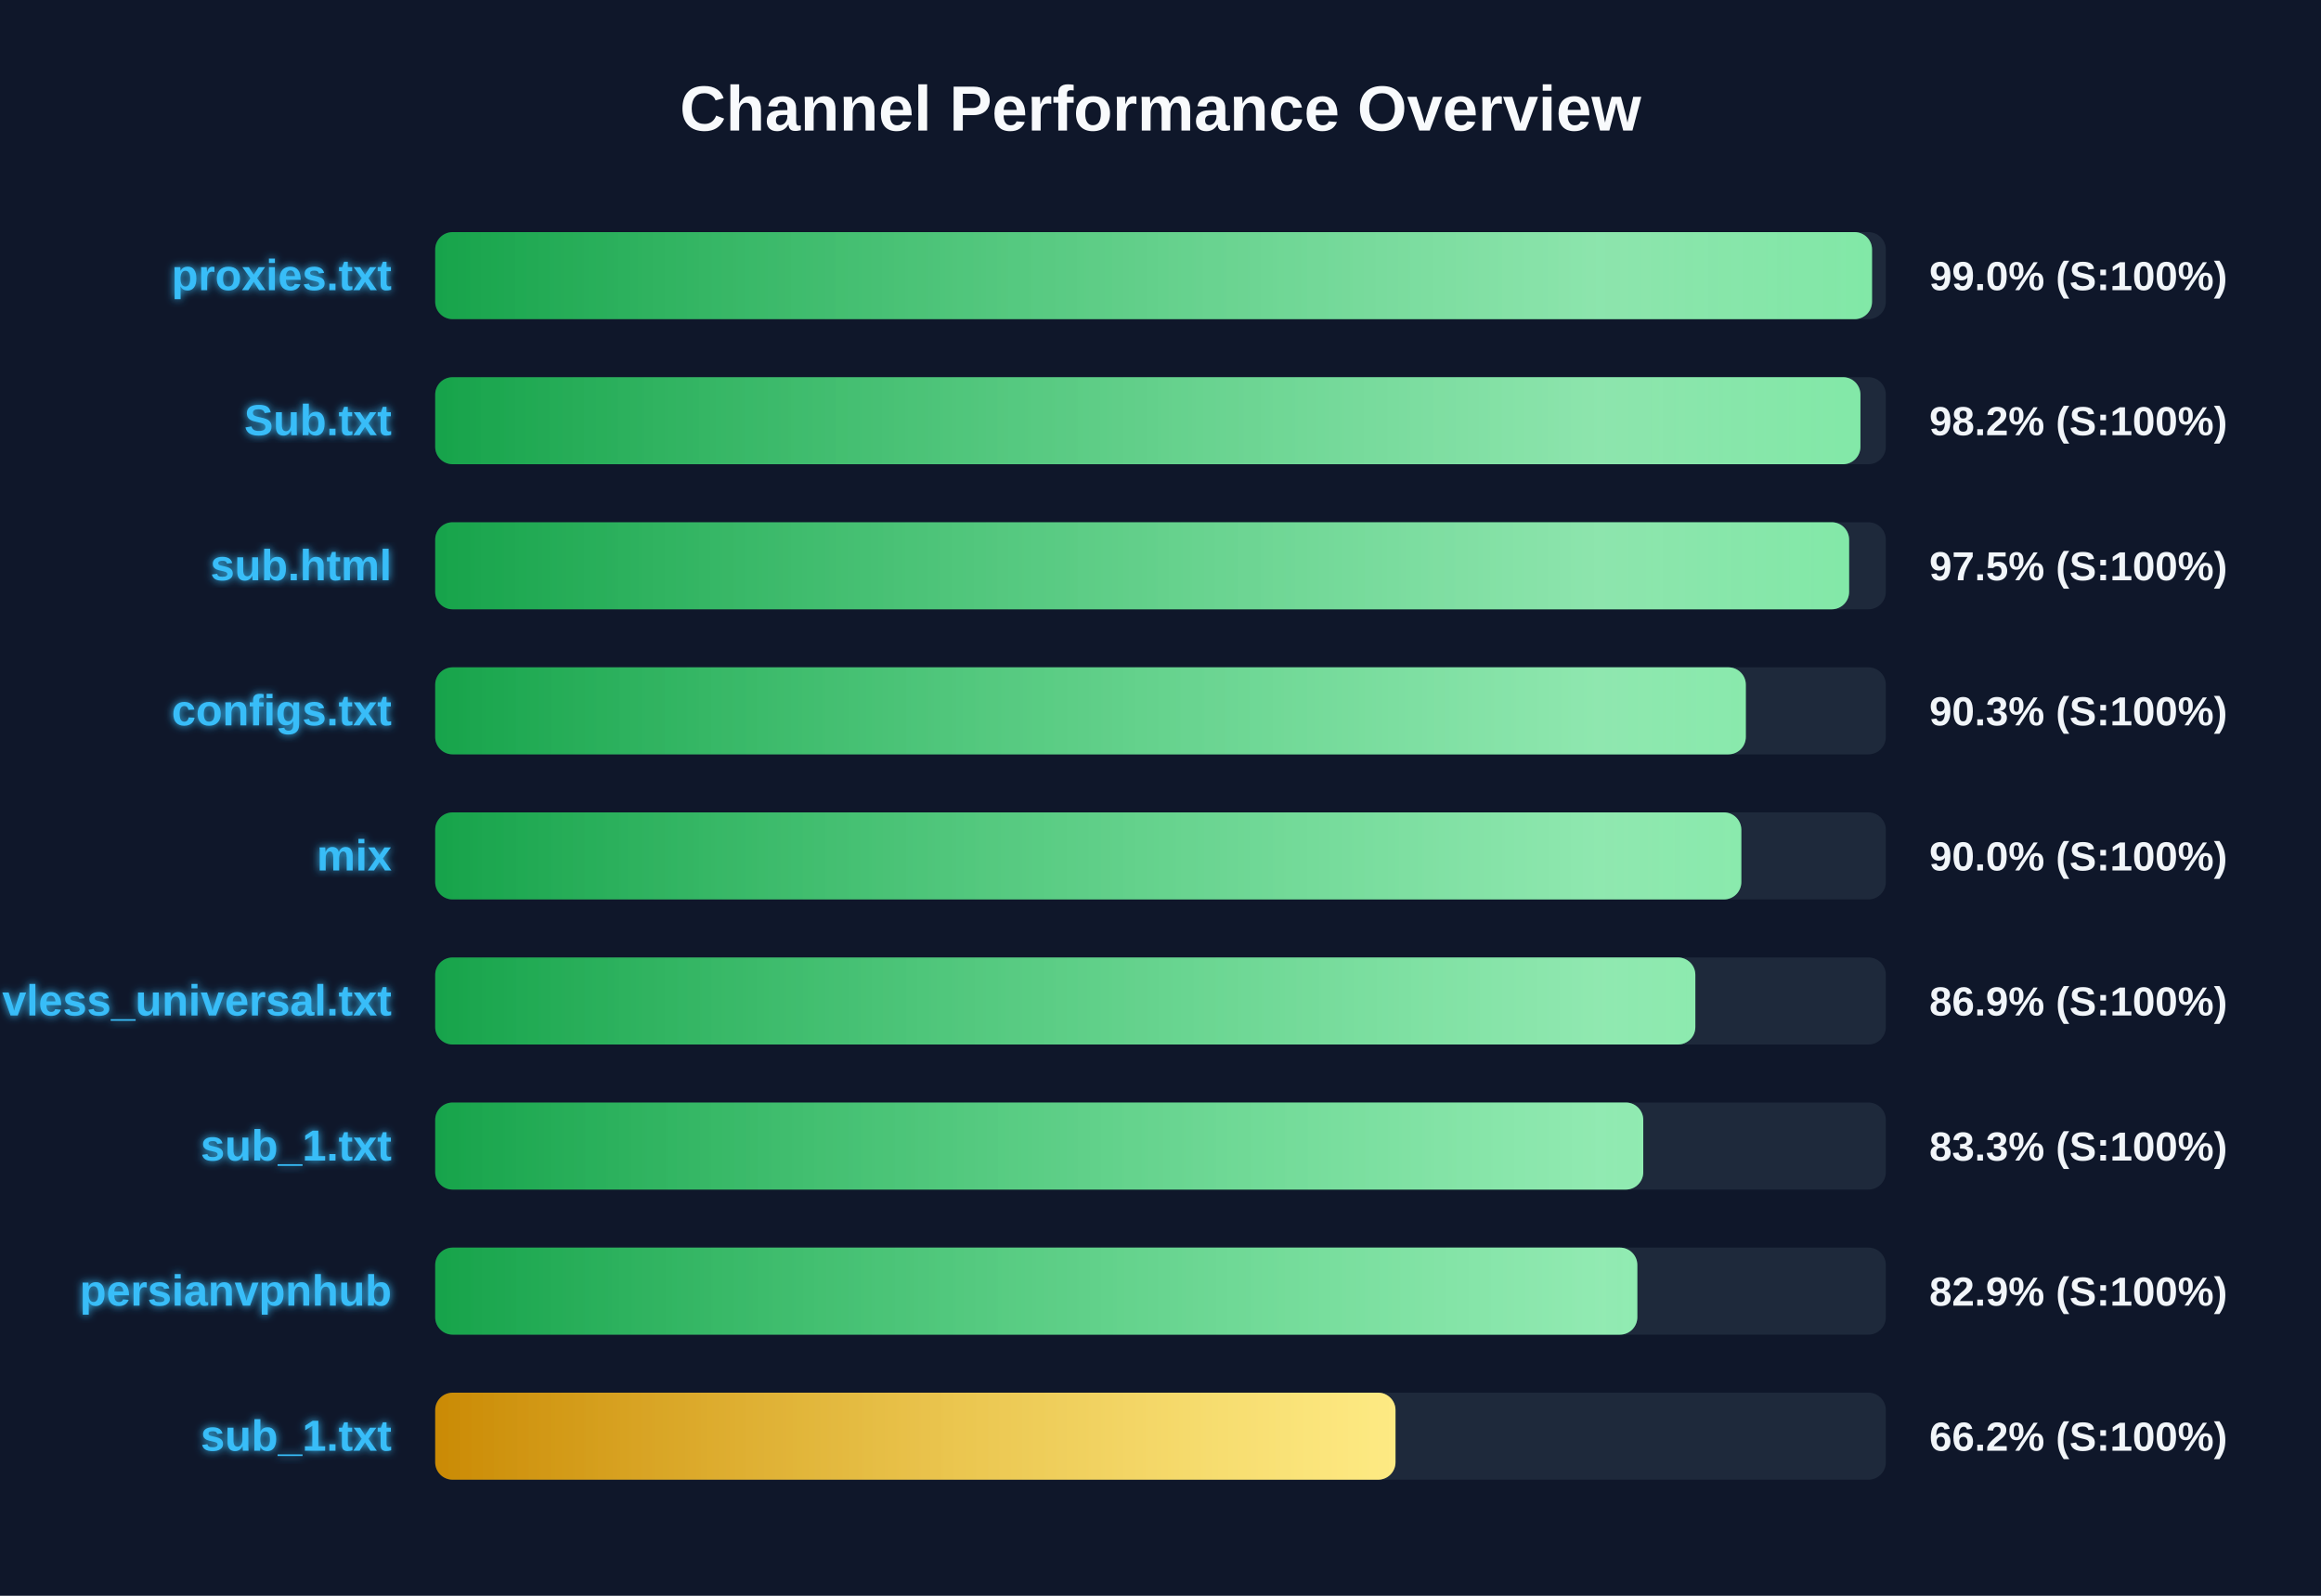
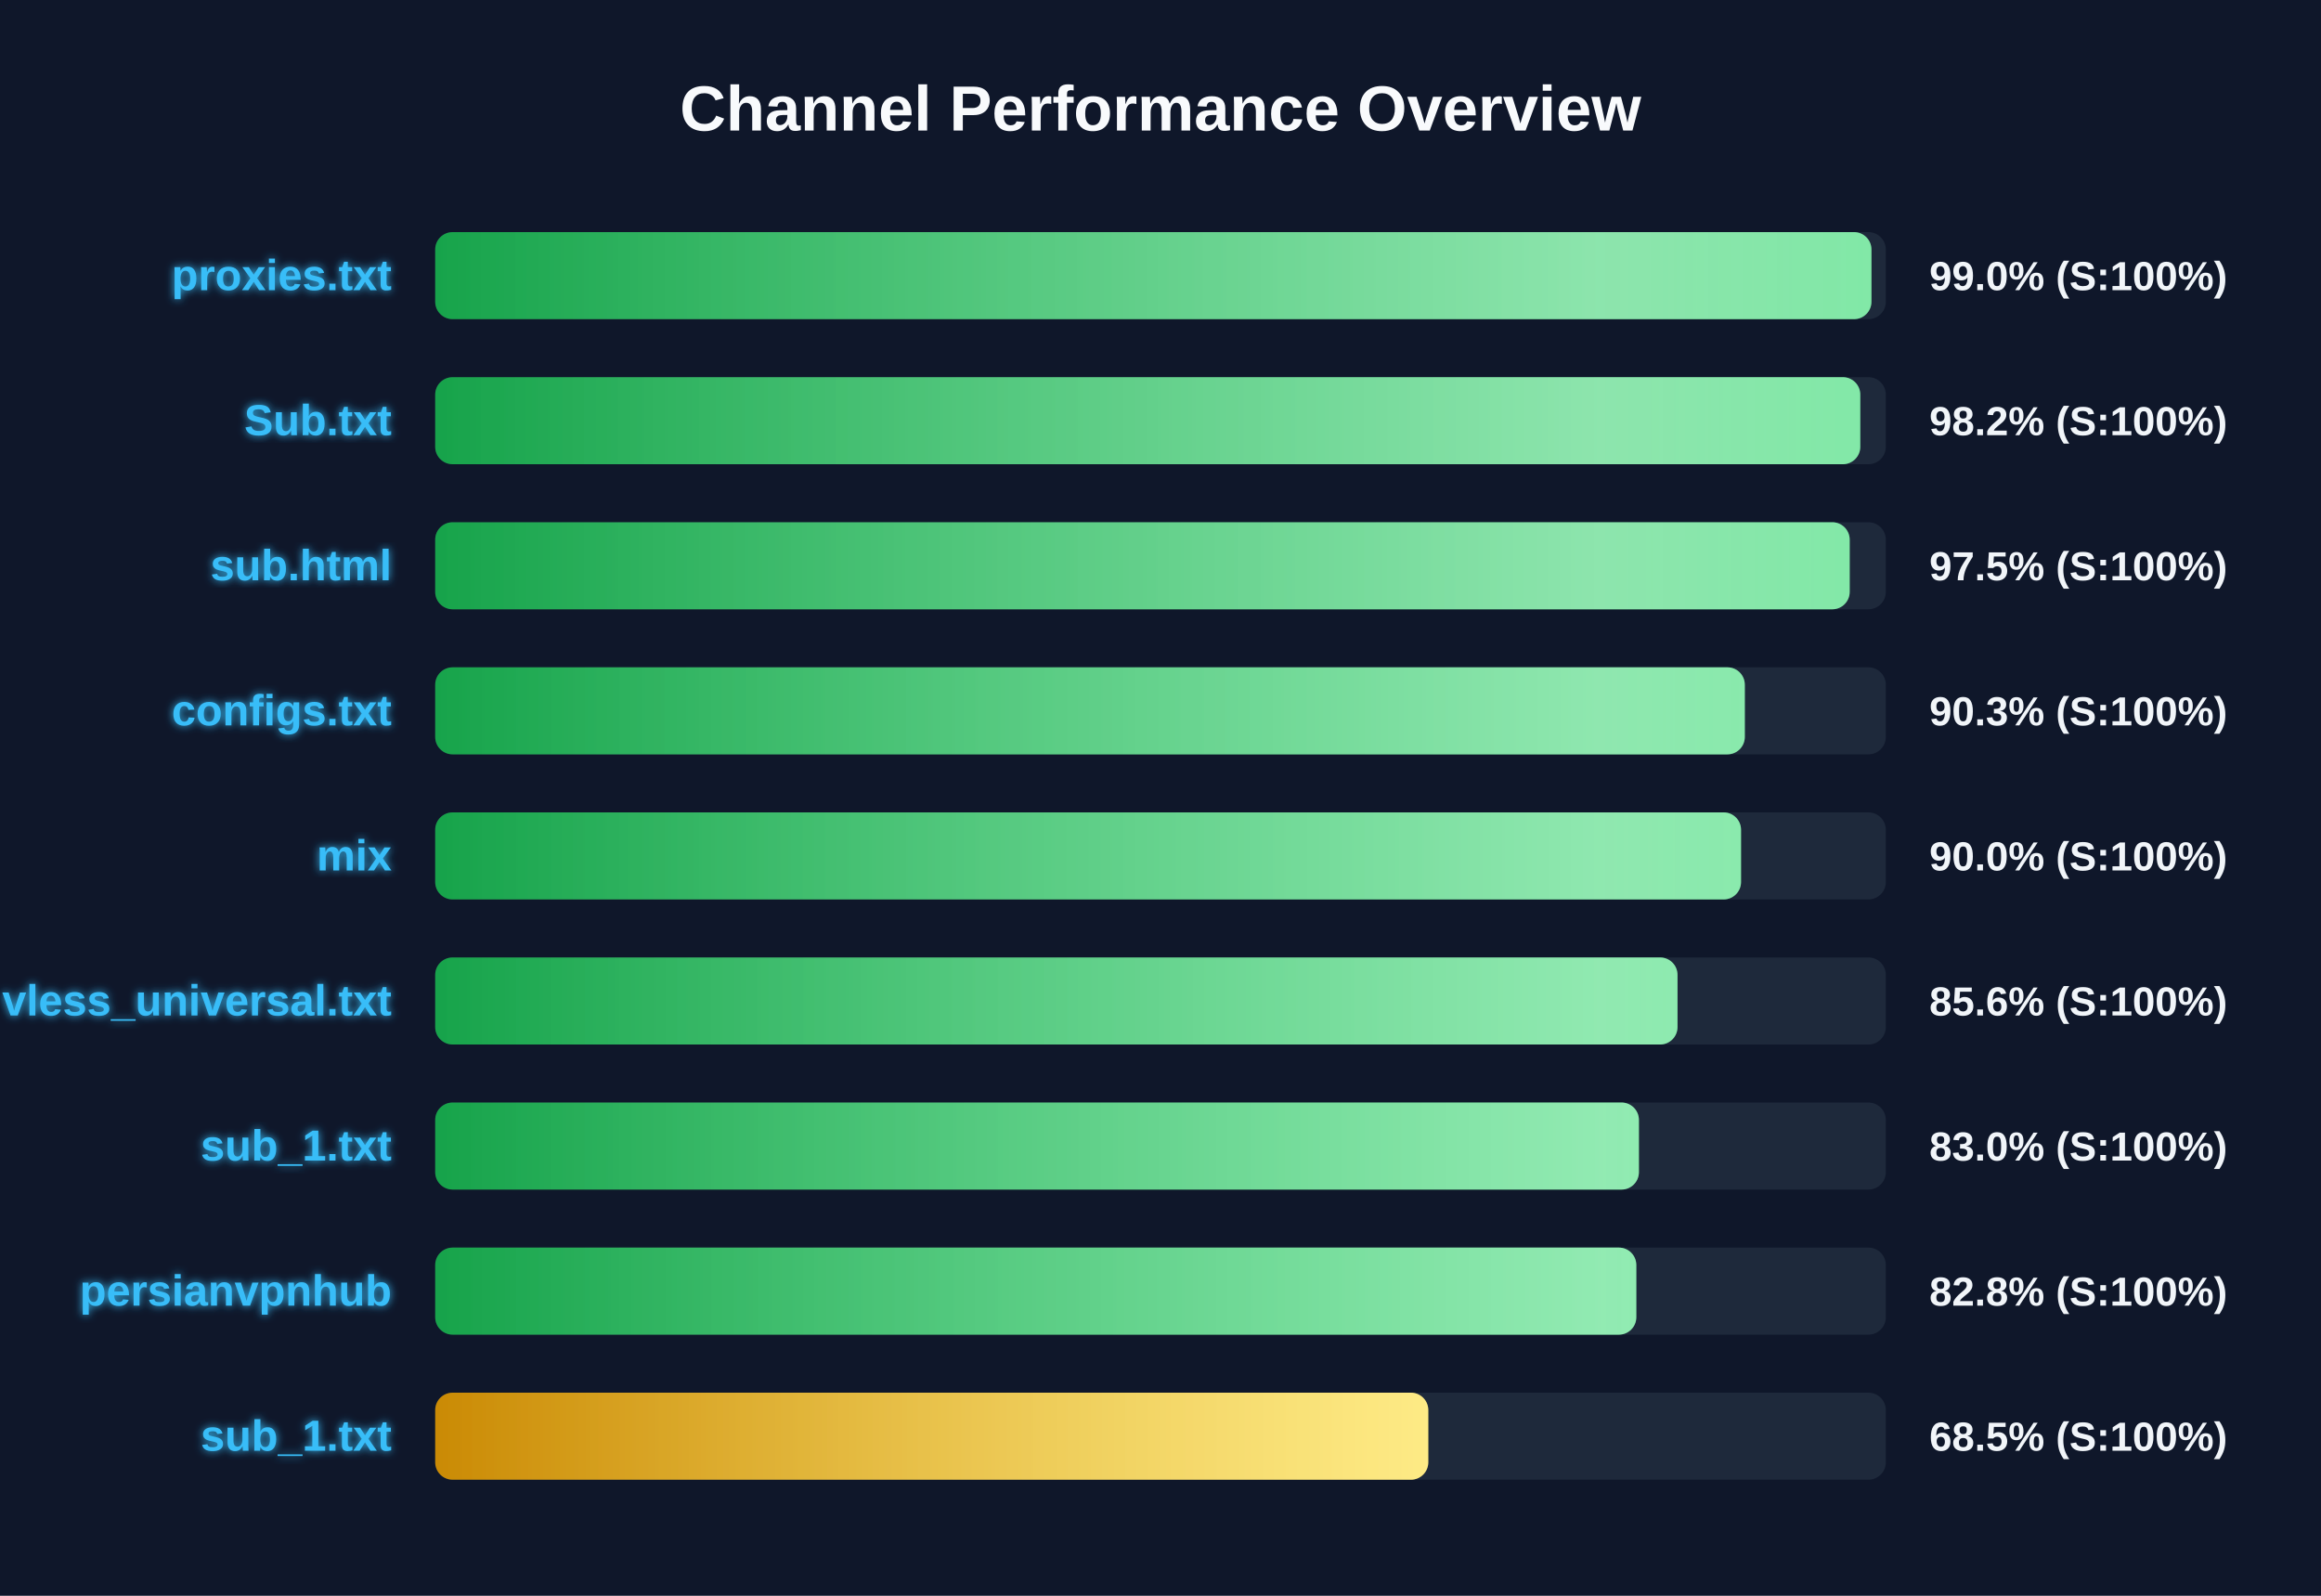
<svg xmlns="http://www.w3.org/2000/svg" width="800" height="550" version="1.1">
  <defs>
    <linearGradient id="grad-green" x1="0%" y1="0%" x2="100%" y2="0%">
      <stop offset="0%" stop-color="#16a34a" />
      <stop offset="100%" stop-color="#4ade80" />
    </linearGradient>
    <linearGradient id="grad-yellow" x1="0%" y1="0%" x2="100%" y2="0%">
      <stop offset="0%" stop-color="#ca8a04" />
      <stop offset="100%" stop-color="#fde047" />
    </linearGradient>
    <linearGradient id="grad-red" x1="0%" y1="0%" x2="100%" y2="0%">
      <stop offset="0%" stop-color="#dc2626" />
      <stop offset="100%" stop-color="#f87171" />
    </linearGradient>
    <linearGradient id="shimmer" x1="0%" y1="0%" x2="100%" y2="0%">
      <stop offset="0%" stop-color="rgba(255,255,255,0)" />
      <stop offset="50%" stop-color="rgba(255,255,255,0.4)" />
      <stop offset="100%" stop-color="rgba(255,255,255,0)" />
    </linearGradient>
    <filter id="glow" x="-20%" y="-20%" width="140%" height="140%">
      <feGaussianBlur stdDeviation="1.5" result="blur" />
      <feComposite in="SourceGraphic" in2="blur" operator="over" />
    </filter>
  </defs>
  <style>
        .bg-rect { fill: #0f172a; }
        .title { font: bold 22px 'Segoe UI', Arial, sans-serif; fill: #f8fafc; }
        .row { font: bold 15px 'Segoe UI', Arial, sans-serif; fill: #38bdf8; filter: url(#glow); }
        .score { font: bold 14px 'Segoe UI', Arial, sans-serif; fill: #f1f5f9; }
        @keyframes shimmer-anim {
            0% { transform: translateX(-100%); }
            100% { transform: translateX(200%); }
        }
        .shimmer-rect {
            animation: shimmer-anim 2.5s infinite linear;
        }
    </style>
  <rect width="100%" height="100%" class="bg-rect" />
  <text x="400" y="45" text-anchor="middle" class="title">Channel Performance Overview</text>
  <rect x="150" y="80" width="500" height="30" fill="#1e293b" rx="6" />
  <clipPath id="clip-0">
-     <rect x="150" y="80" width="495.25" height="30" rx="6" />
+     <rect x="150" y="80" width="495.05" height="30" rx="6" />
  </clipPath>
-   <rect x="150" y="80" width="495.25" height="30" fill="url(#grad-green)" rx="6" />
+   <rect x="150" y="80" width="495.05" height="30" fill="url(#grad-green)" rx="6" />
  <g clip-path="url(#clip-0)">
    <rect x="150" y="80" width="100%" height="30" fill="url(#shimmer)" class="shimmer-rect" />
  </g>
  <text x="135" y="100" text-anchor="end" class="row">proxies.txt</text>
  <text x="665" y="100" text-anchor="start" class="score">99.0% (S:100%)</text>
  <rect x="150" y="130" width="500" height="30" fill="#1e293b" rx="6" />
  <clipPath id="clip-1">
-     <rect x="150" y="130" width="491.25" height="30" rx="6" />
+     <rect x="150" y="130" width="491.2" height="30" rx="6" />
  </clipPath>
-   <rect x="150" y="130" width="491.25" height="30" fill="url(#grad-green)" rx="6" />
+   <rect x="150" y="130" width="491.2" height="30" fill="url(#grad-green)" rx="6" />
  <g clip-path="url(#clip-1)">
    <rect x="150" y="130" width="100%" height="30" fill="url(#shimmer)" class="shimmer-rect" />
  </g>
  <text x="135" y="150" text-anchor="end" class="row">Sub.txt</text>
  <text x="665" y="150" text-anchor="start" class="score">98.2% (S:100%)</text>
  <rect x="150" y="180" width="500" height="30" fill="#1e293b" rx="6" />
  <clipPath id="clip-2">
-     <rect x="150" y="180" width="487.35" height="30" rx="6" />
+     <rect x="150" y="180" width="487.55" height="30" rx="6" />
  </clipPath>
-   <rect x="150" y="180" width="487.35" height="30" fill="url(#grad-green)" rx="6" />
+   <rect x="150" y="180" width="487.55" height="30" fill="url(#grad-green)" rx="6" />
  <g clip-path="url(#clip-2)">
    <rect x="150" y="180" width="100%" height="30" fill="url(#shimmer)" class="shimmer-rect" />
  </g>
  <text x="135" y="200" text-anchor="end" class="row">sub.html</text>
  <text x="665" y="200" text-anchor="start" class="score">97.5% (S:100%)</text>
  <rect x="150" y="230" width="500" height="30" fill="#1e293b" rx="6" />
  <clipPath id="clip-3">
-     <rect x="150" y="230" width="451.75" height="30" rx="6" />
+     <rect x="150" y="230" width="451.4" height="30" rx="6" />
  </clipPath>
-   <rect x="150" y="230" width="451.75" height="30" fill="url(#grad-green)" rx="6" />
+   <rect x="150" y="230" width="451.4" height="30" fill="url(#grad-green)" rx="6" />
  <g clip-path="url(#clip-3)">
    <rect x="150" y="230" width="100%" height="30" fill="url(#shimmer)" class="shimmer-rect" />
  </g>
  <text x="135" y="250" text-anchor="end" class="row">configs.txt</text>
  <text x="665" y="250" text-anchor="start" class="score">90.3% (S:100%)</text>
  <rect x="150" y="280" width="500" height="30" fill="#1e293b" rx="6" />
  <clipPath id="clip-4">
-     <rect x="150" y="280" width="450.2" height="30" rx="6" />
+     <rect x="150" y="280" width="450.1" height="30" rx="6" />
  </clipPath>
-   <rect x="150" y="280" width="450.2" height="30" fill="url(#grad-green)" rx="6" />
+   <rect x="150" y="280" width="450.1" height="30" fill="url(#grad-green)" rx="6" />
  <g clip-path="url(#clip-4)">
    <rect x="150" y="280" width="100%" height="30" fill="url(#shimmer)" class="shimmer-rect" />
  </g>
  <text x="135" y="300" text-anchor="end" class="row">mix</text>
  <text x="665" y="300" text-anchor="start" class="score">90.0% (S:100%)</text>
  <rect x="150" y="330" width="500" height="30" fill="#1e293b" rx="6" />
  <clipPath id="clip-5">
-     <rect x="150" y="330" width="434.35" height="30" rx="6" />
+     <rect x="150" y="330" width="428.2" height="30" rx="6" />
  </clipPath>
-   <rect x="150" y="330" width="434.35" height="30" fill="url(#grad-green)" rx="6" />
+   <rect x="150" y="330" width="428.2" height="30" fill="url(#grad-green)" rx="6" />
  <g clip-path="url(#clip-5)">
    <rect x="150" y="330" width="100%" height="30" fill="url(#shimmer)" class="shimmer-rect" />
  </g>
  <text x="135" y="350" text-anchor="end" class="row">vless_universal.txt</text>
-   <text x="665" y="350" text-anchor="start" class="score">86.9% (S:100%)</text>
+   <text x="665" y="350" text-anchor="start" class="score">85.6% (S:100%)</text>
  <rect x="150" y="380" width="500" height="30" fill="#1e293b" rx="6" />
  <clipPath id="clip-6">
-     <rect x="150" y="380" width="416.4" height="30" rx="6" />
+     <rect x="150" y="380" width="414.9" height="30" rx="6" />
  </clipPath>
-   <rect x="150" y="380" width="416.4" height="30" fill="url(#grad-green)" rx="6" />
+   <rect x="150" y="380" width="414.9" height="30" fill="url(#grad-green)" rx="6" />
  <g clip-path="url(#clip-6)">
    <rect x="150" y="380" width="100%" height="30" fill="url(#shimmer)" class="shimmer-rect" />
  </g>
  <text x="135" y="400" text-anchor="end" class="row">sub_1.txt</text>
-   <text x="665" y="400" text-anchor="start" class="score">83.3% (S:100%)</text>
+   <text x="665" y="400" text-anchor="start" class="score">83.0% (S:100%)</text>
  <rect x="150" y="430" width="500" height="30" fill="#1e293b" rx="6" />
  <clipPath id="clip-7">
-     <rect x="150" y="430" width="414.35" height="30" rx="6" />
+     <rect x="150" y="430" width="414.0" height="30" rx="6" />
  </clipPath>
-   <rect x="150" y="430" width="414.35" height="30" fill="url(#grad-green)" rx="6" />
+   <rect x="150" y="430" width="414.0" height="30" fill="url(#grad-green)" rx="6" />
  <g clip-path="url(#clip-7)">
    <rect x="150" y="430" width="100%" height="30" fill="url(#shimmer)" class="shimmer-rect" />
  </g>
  <text x="135" y="450" text-anchor="end" class="row">persianvpnhub</text>
-   <text x="665" y="450" text-anchor="start" class="score">82.9% (S:100%)</text>
+   <text x="665" y="450" text-anchor="start" class="score">82.8% (S:100%)</text>
  <rect x="150" y="480" width="500" height="30" fill="#1e293b" rx="6" />
  <clipPath id="clip-8">
-     <rect x="150" y="480" width="331.0" height="30" rx="6" />
+     <rect x="150" y="480" width="342.3" height="30" rx="6" />
  </clipPath>
-   <rect x="150" y="480" width="331.0" height="30" fill="url(#grad-yellow)" rx="6" />
+   <rect x="150" y="480" width="342.3" height="30" fill="url(#grad-yellow)" rx="6" />
  <g clip-path="url(#clip-8)">
    <rect x="150" y="480" width="100%" height="30" fill="url(#shimmer)" class="shimmer-rect" />
  </g>
  <text x="135" y="500" text-anchor="end" class="row">sub_1.txt</text>
-   <text x="665" y="500" text-anchor="start" class="score">66.2% (S:100%)</text>
+   <text x="665" y="500" text-anchor="start" class="score">68.5% (S:100%)</text>
</svg>
